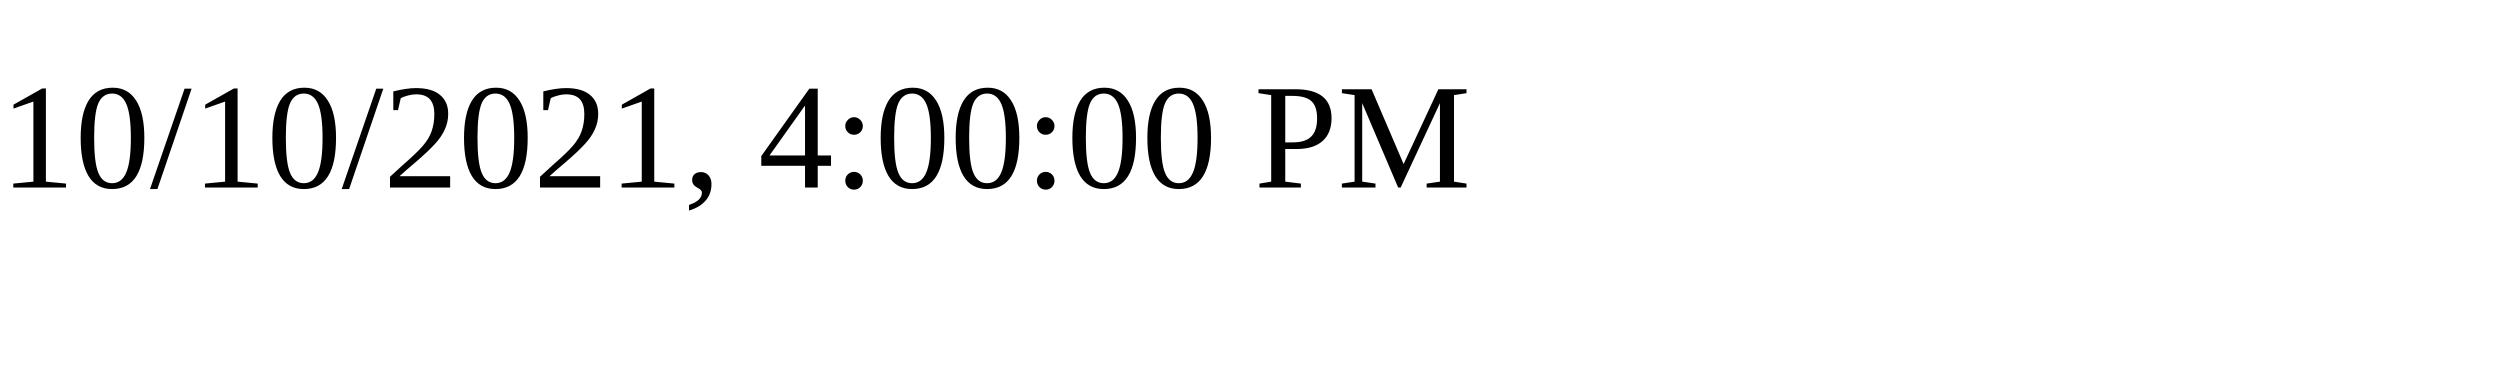
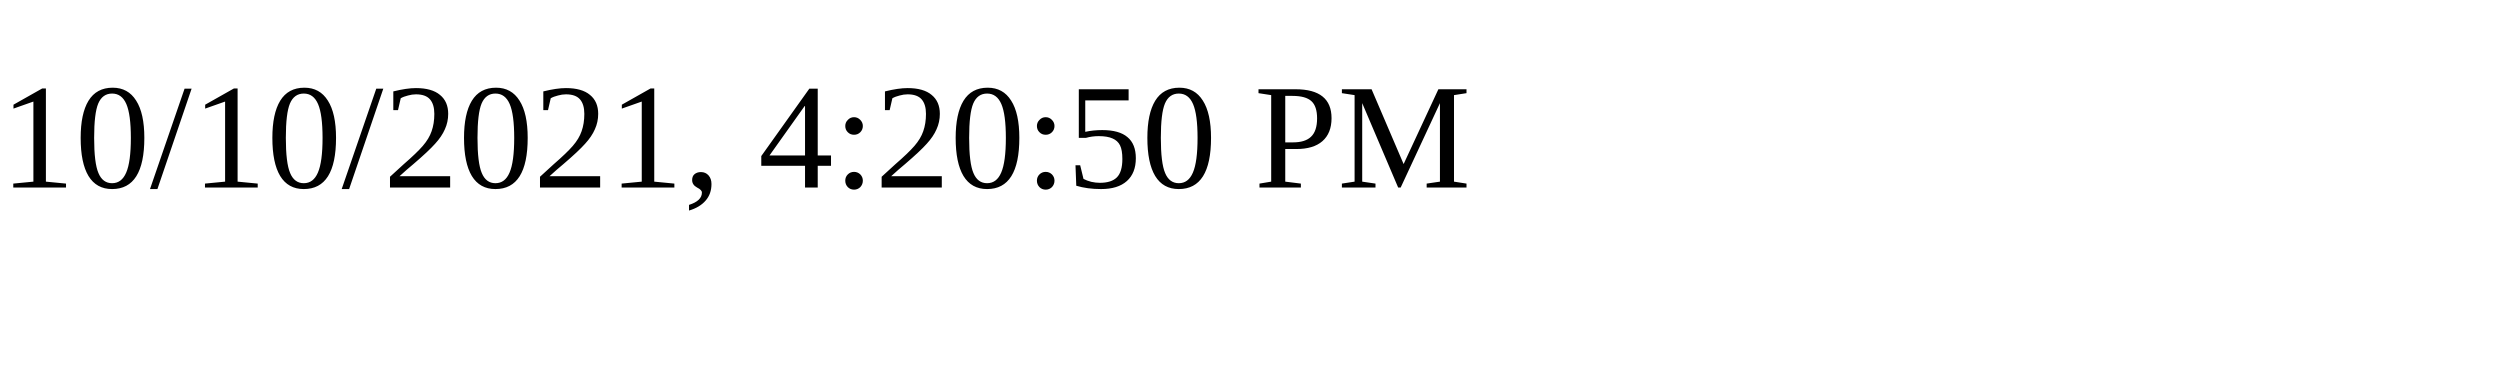
<svg xmlns="http://www.w3.org/2000/svg" height="30" width="200">
-   <text x="0" y="15">10/10/2021, 4:00:00 PM</text>
+   <text x="0" y="15">10/10/2021, 4:20:50 PM</text>
</svg>
